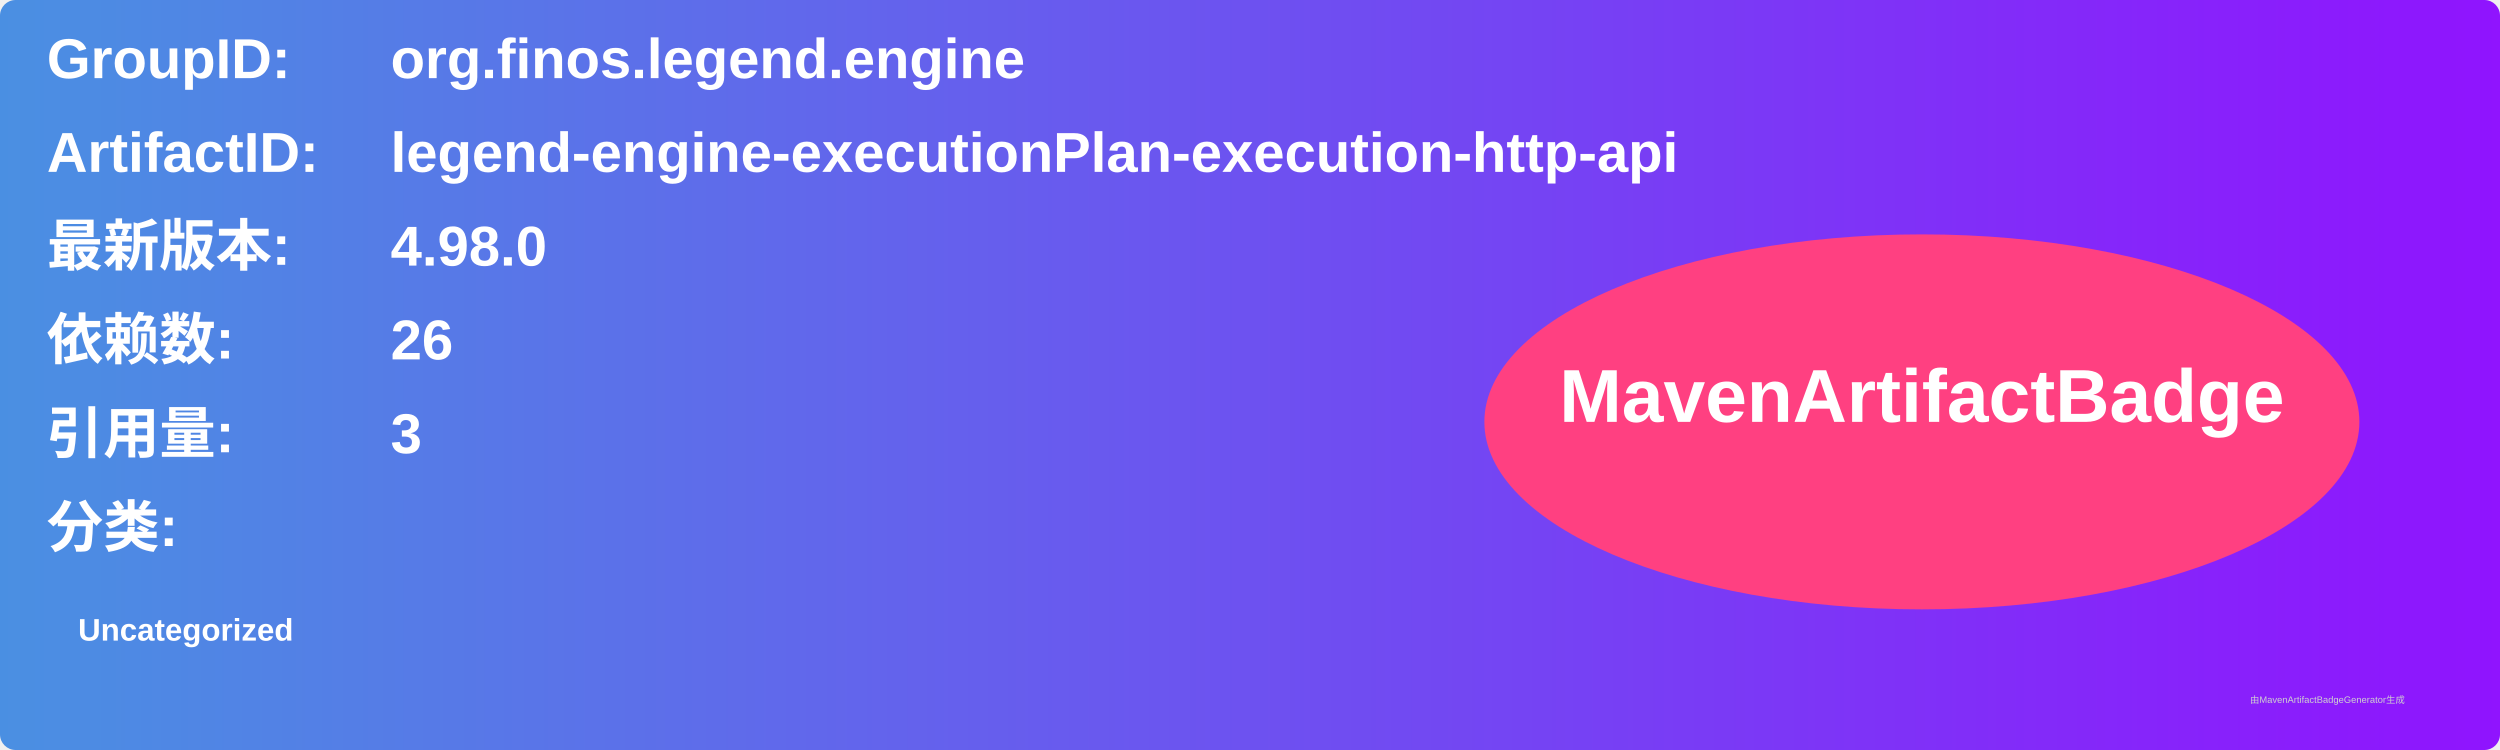
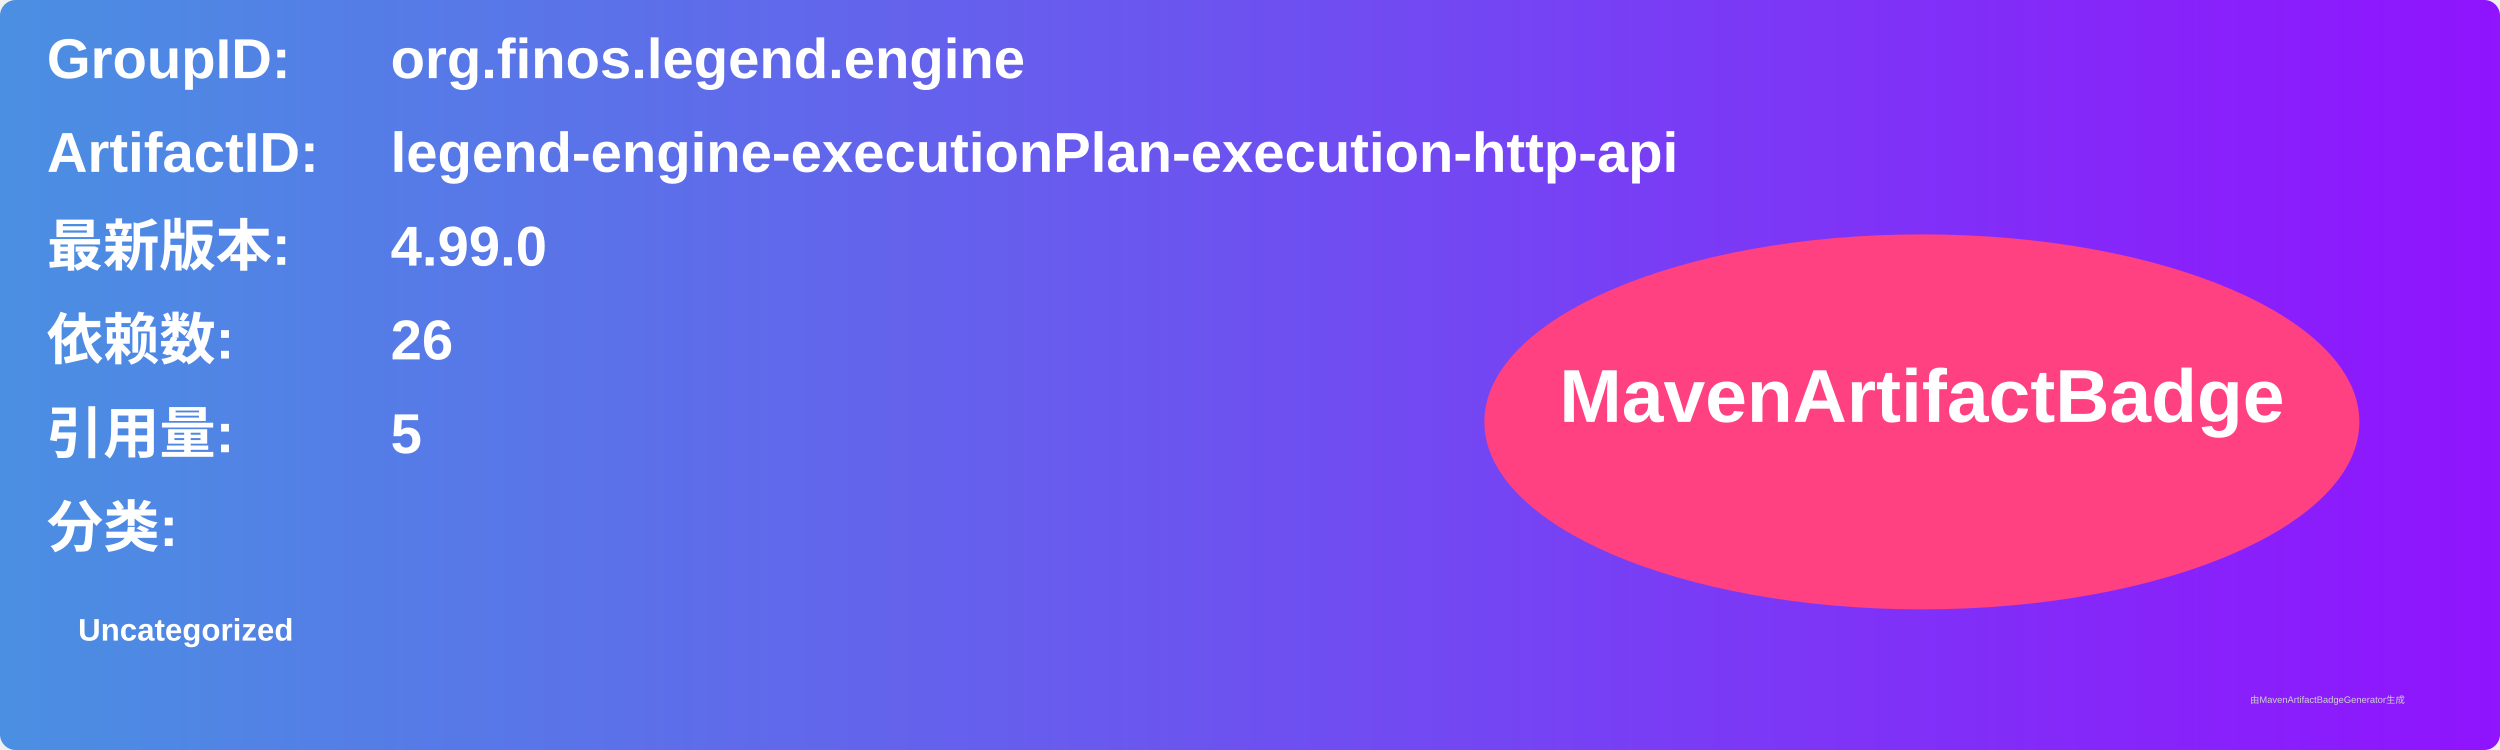
<svg xmlns="http://www.w3.org/2000/svg" width="800" height="240" viewBox="0 0 800 240">
  <linearGradient id="grad" x1="0%" y1="0%" x2="100%" y2="0%">
    <stop offset="0%" stop-color="#4a90e2" />
    <stop offset="100%" stop-color="#9013fe" />
  </linearGradient>
  <rect width="100%" height="100%" rx="5" ry="5" fill="url(#grad)" />
  <g transform="translate(15, 15)">
    <text x="0" y="10" font-family="Arial" font-size="18" fill="white" font-weight="bold" width="260">GroupID:</text>
    <text x="110" y="10" font-family="Arial" font-size="18" fill="white" font-weight="bold" width="460">org.finos.legend.engine</text>
    <text x="0" y="40" font-family="Arial" font-size="18" fill="white" font-weight="bold" width="260">ArtifactID:</text>
    <text x="110" y="40" font-family="Arial" font-size="18" fill="white" font-weight="bold" width="460">legend-engine-executionPlan-execution-http-api</text>
    <text x="0" y="70" font-family="Arial" font-size="18" fill="white" font-weight="bold">最新版本:</text>
    <text x="110" y="70" font-family="Arial" font-size="18" fill="white" font-weight="bold">
-       <tspan font-weight="bold">4.98.0</tspan>
+       <tspan font-weight="bold">4.99.0</tspan>
    </text>
    <text x="0" y="100" font-family="Arial" font-size="18" fill="white" font-weight="bold">依赖数: </text>
    <text x="110" y="100" font-family="Arial" font-size="18" fill="white">
      <tspan font-weight="bold">26</tspan>
    </text>
    <text x="0" y="130" font-family="Arial" font-size="18" fill="white" font-weight="bold">引用量: </text>
    <text x="110" y="130" font-family="Arial" font-size="18" fill="white">
-       <tspan font-weight="bold">3</tspan>
+       <tspan font-weight="bold">5</tspan>
    </text>
    <text x="0" y="160" font-family="Arial" font-size="18" fill="white" font-weight="bold">分类:</text>
    <text x="10" y="190" font-family="Arial" font-size="10" fill="white">
      <tspan font-weight="bold">Uncategorized</tspan>
    </text>
    <ellipse cx="600" cy="120" rx="140" ry="60" fill="#ff4081" />
    <text x="600" y="120" text-anchor="middle" font-family="Arial" font-size="24" fill="white" font-weight="bold">MavenArtifactBadge</text>
  </g>
  <text x="720" y="225" font-family="Arial" font-size="3" fill="#d0d0d0">由MavenArtifactBadgeGenerator生成</text>
</svg>
